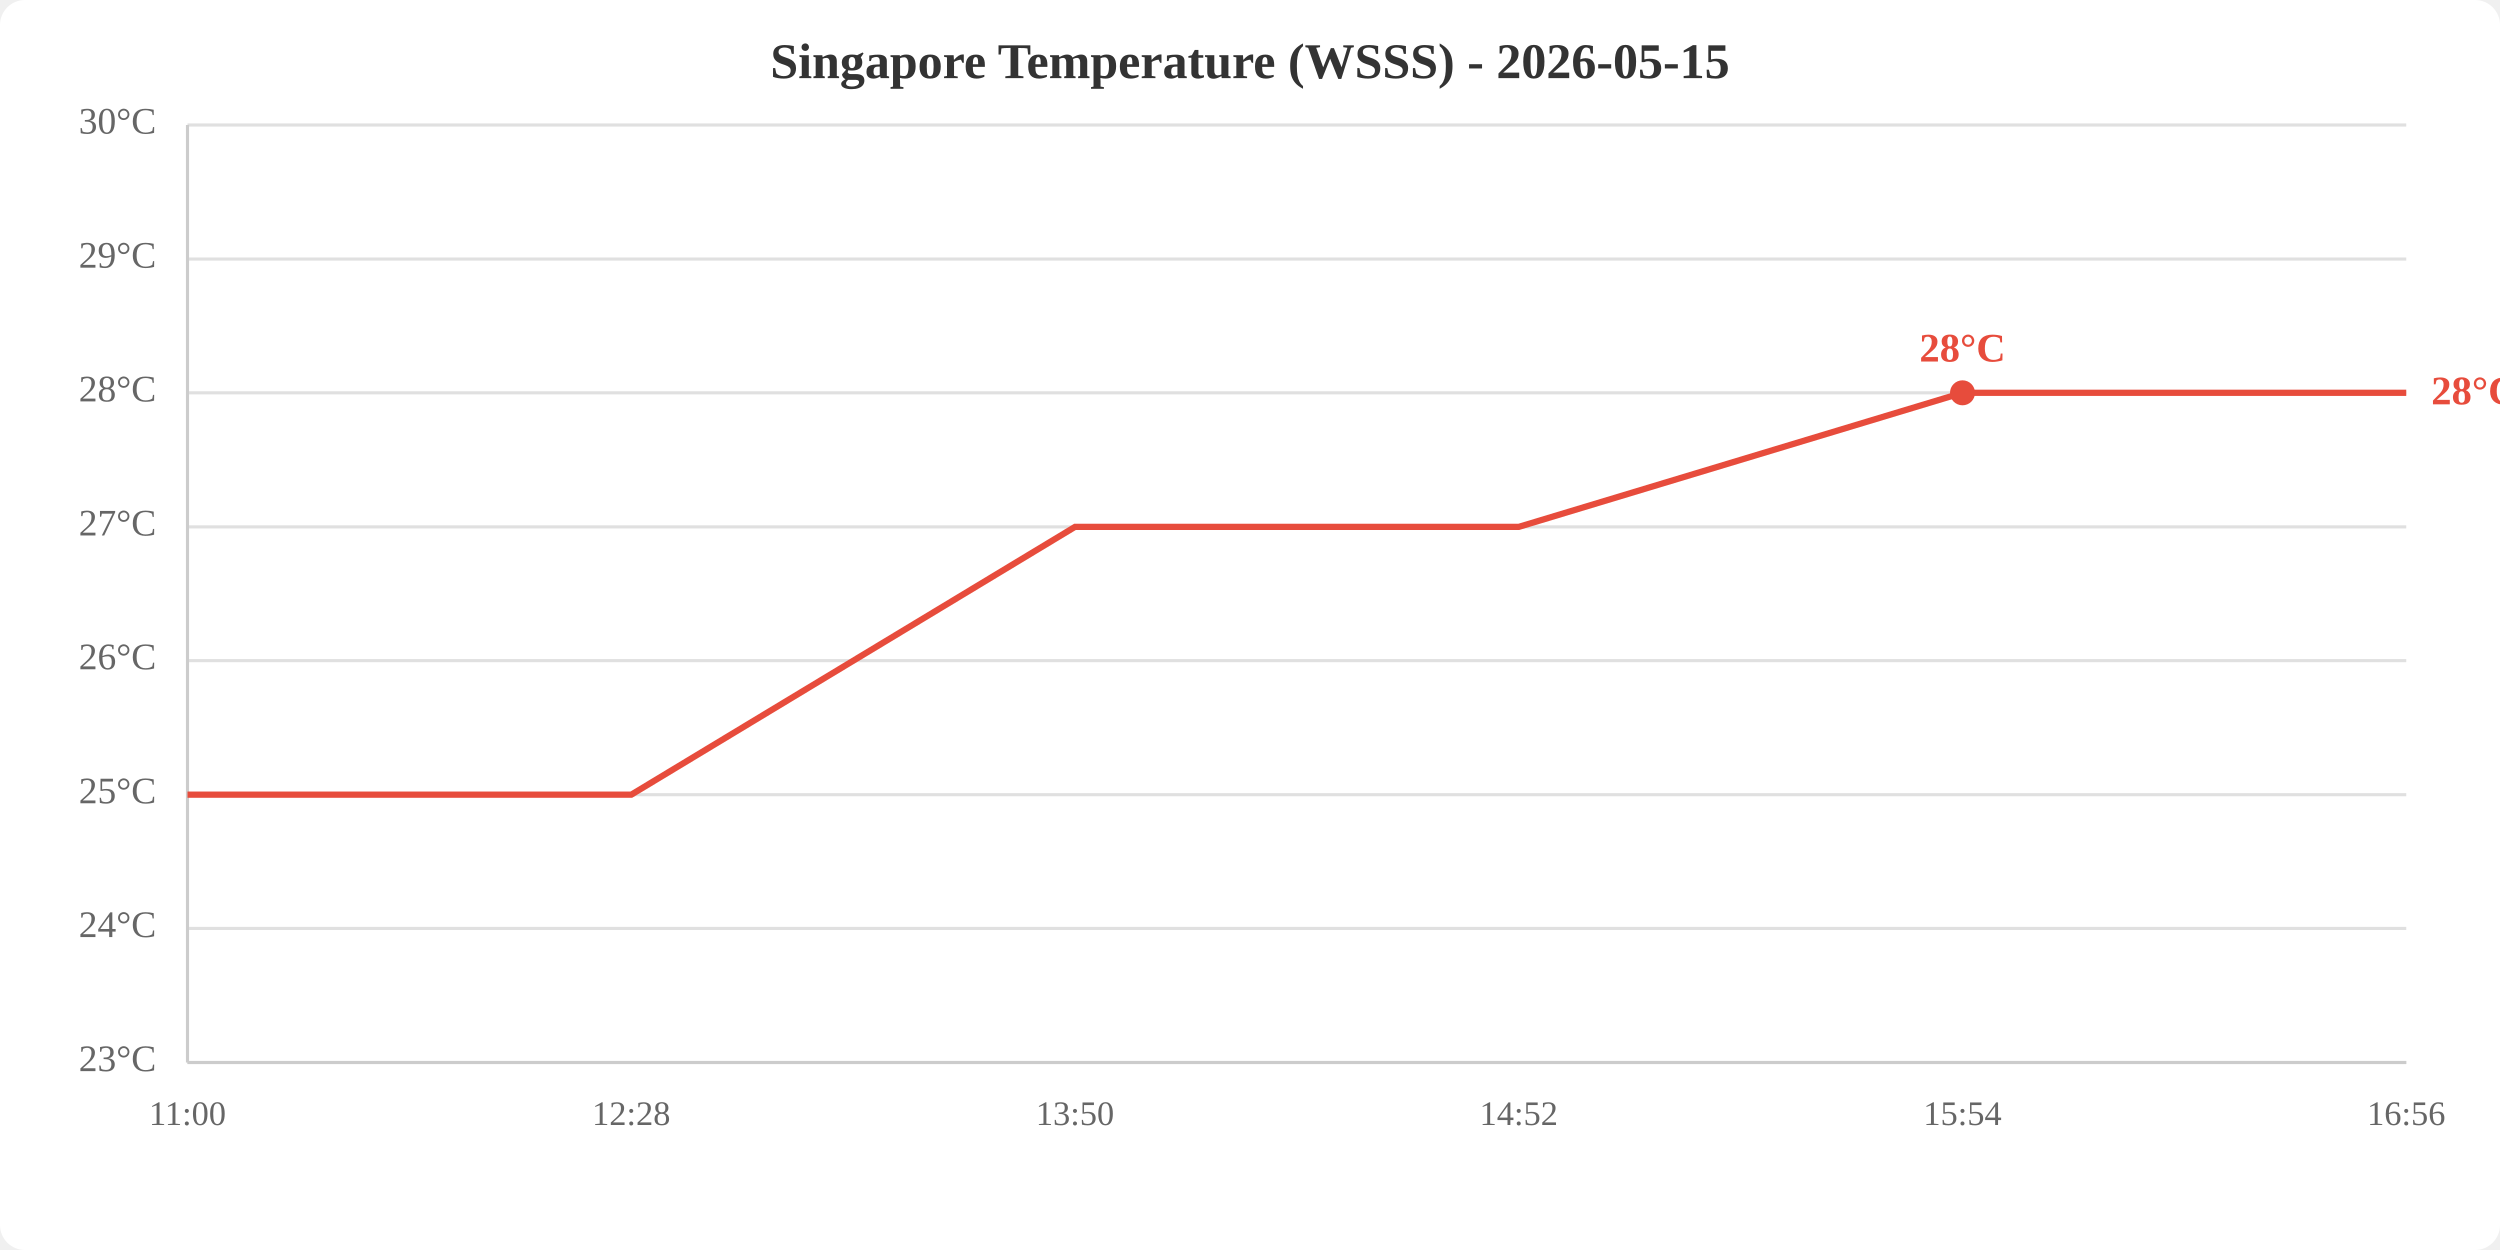
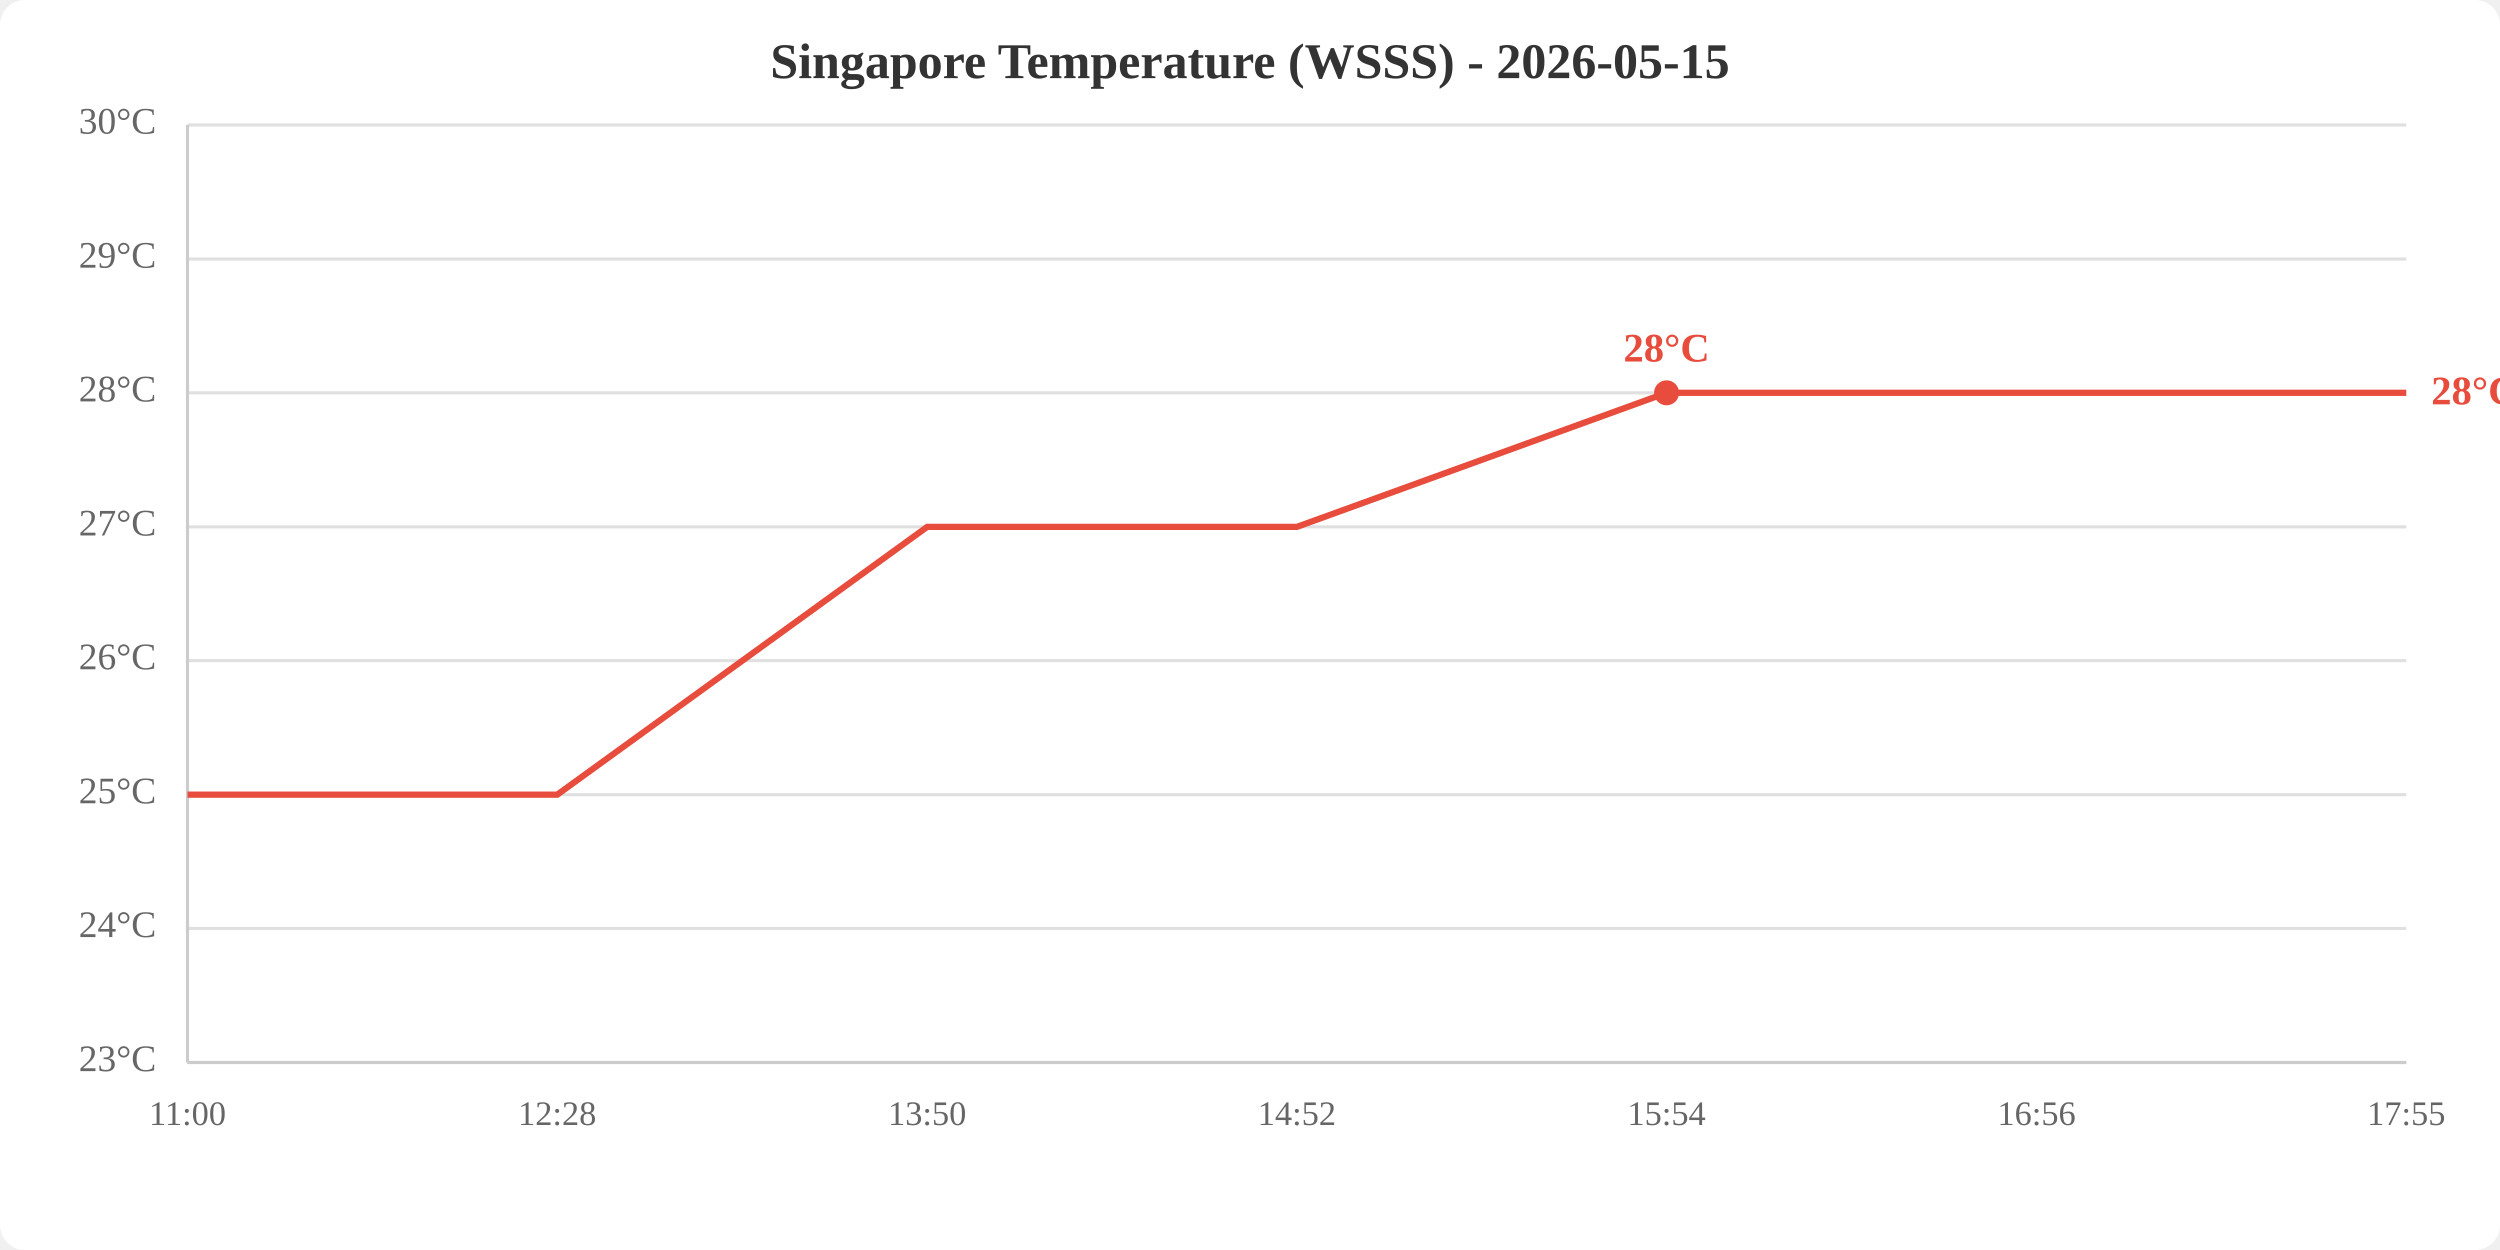
<svg xmlns="http://www.w3.org/2000/svg" viewBox="0 0 800 400" width="800" height="400">
  <rect width="800" height="400" fill="white" rx="8" />
  <text x="400.0" y="25" text-anchor="middle" font-size="16" font-weight="bold" fill="#333">Singapore Temperature (WSSS) - 2026-05-15</text>
  <line x1="60" y1="340.0" x2="770" y2="340.0" stroke="#e0e0e0" stroke-width="1" />
  <line x1="60" y1="297.1" x2="770" y2="297.1" stroke="#e0e0e0" stroke-width="1" />
  <line x1="60" y1="254.3" x2="770" y2="254.3" stroke="#e0e0e0" stroke-width="1" />
  <line x1="60" y1="211.4" x2="770" y2="211.4" stroke="#e0e0e0" stroke-width="1" />
  <line x1="60" y1="168.6" x2="770" y2="168.6" stroke="#e0e0e0" stroke-width="1" />
  <line x1="60" y1="125.7" x2="770" y2="125.7" stroke="#e0e0e0" stroke-width="1" />
  <line x1="60" y1="82.9" x2="770" y2="82.9" stroke="#e0e0e0" stroke-width="1" />
  <line x1="60" y1="40.0" x2="770" y2="40.0" stroke="#e0e0e0" stroke-width="1" />
  <text x="50" y="340.0" text-anchor="end" dominant-baseline="middle" fill="#666" font-size="12">23°C</text>
  <text x="50" y="297.1" text-anchor="end" dominant-baseline="middle" fill="#666" font-size="12">24°C</text>
  <text x="50" y="254.3" text-anchor="end" dominant-baseline="middle" fill="#666" font-size="12">25°C</text>
  <text x="50" y="211.4" text-anchor="end" dominant-baseline="middle" fill="#666" font-size="12">26°C</text>
  <text x="50" y="168.6" text-anchor="end" dominant-baseline="middle" fill="#666" font-size="12">27°C</text>
  <text x="50" y="125.7" text-anchor="end" dominant-baseline="middle" fill="#666" font-size="12">28°C</text>
  <text x="50" y="82.9" text-anchor="end" dominant-baseline="middle" fill="#666" font-size="12">29°C</text>
  <text x="50" y="40.0" text-anchor="end" dominant-baseline="middle" fill="#666" font-size="12">30°C</text>
  <text x="60.0" y="360" text-anchor="middle" fill="#666" font-size="11">11:00</text>
-   <text x="202.0" y="360" text-anchor="middle" fill="#666" font-size="11">12:28</text>
-   <text x="344.0" y="360" text-anchor="middle" fill="#666" font-size="11">13:50</text>
-   <text x="486.0" y="360" text-anchor="middle" fill="#666" font-size="11">14:52</text>
-   <text x="628.0" y="360" text-anchor="middle" fill="#666" font-size="11">15:54</text>
-   <text x="770.0" y="360" text-anchor="middle" fill="#666" font-size="11">16:56</text>
+   <text x="178.3" y="360" text-anchor="middle" fill="#666" font-size="11">12:28</text>
+   <text x="296.7" y="360" text-anchor="middle" fill="#666" font-size="11">13:50</text>
+   <text x="415.0" y="360" text-anchor="middle" fill="#666" font-size="11">14:52</text>
+   <text x="533.3" y="360" text-anchor="middle" fill="#666" font-size="11">15:54</text>
+   <text x="651.7" y="360" text-anchor="middle" fill="#666" font-size="11">16:56</text>
+   <text x="770.0" y="360" text-anchor="middle" fill="#666" font-size="11">17:55</text>
  <line x1="60" y1="40" x2="60" y2="340" stroke="#ccc" stroke-width="1" />
  <line x1="60" y1="340" x2="770" y2="340" stroke="#ccc" stroke-width="1" />
-   <polyline points="60.0,254.3 202.0,254.3 344.0,168.6 486.0,168.6 628.0,125.7 770.0,125.7" fill="none" stroke="#e74c3c" stroke-width="2" />
-   <circle cx="628.0" cy="125.7" r="4" fill="#e74c3c" />
-   <text x="628.0" y="115.7" text-anchor="middle" fill="#e74c3c" font-size="13" font-weight="bold">28°C</text>
+   <polyline points="60.0,254.3 178.3,254.3 296.7,168.6 415.0,168.6 533.3,125.7 651.7,125.7 770.0,125.7" fill="none" stroke="#e74c3c" stroke-width="2" />
+   <circle cx="533.3" cy="125.7" r="4" fill="#e74c3c" />
+   <text x="533.3" y="115.7" text-anchor="middle" fill="#e74c3c" font-size="13" font-weight="bold">28°C</text>
  <text x="778.0" y="125.7" fill="#e74c3c" font-size="13" font-weight="bold" dominant-baseline="middle">28°C</text>
</svg>
